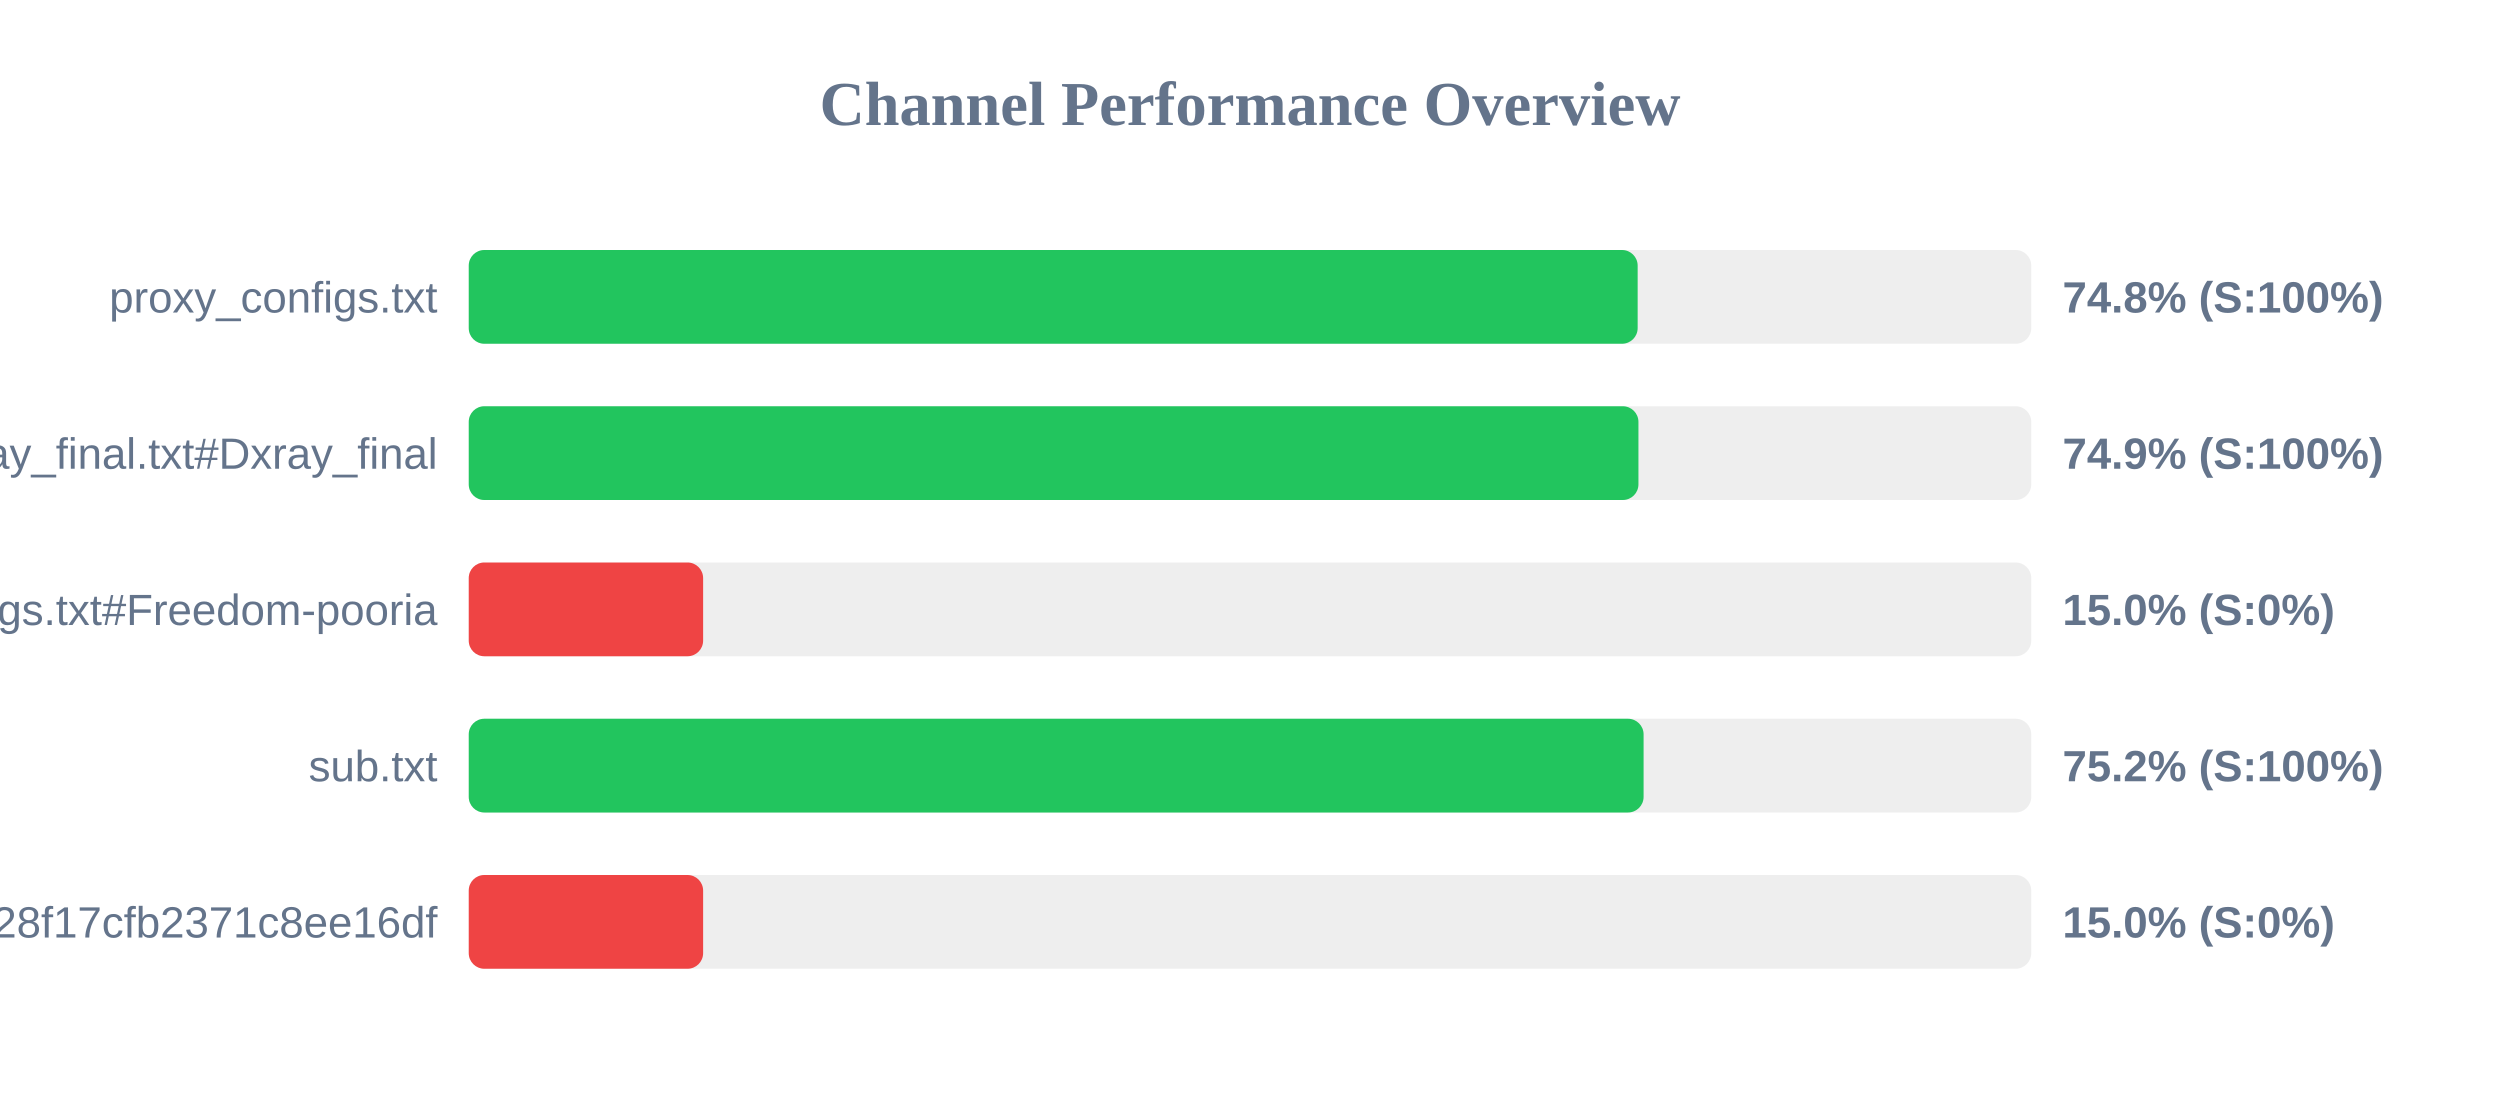
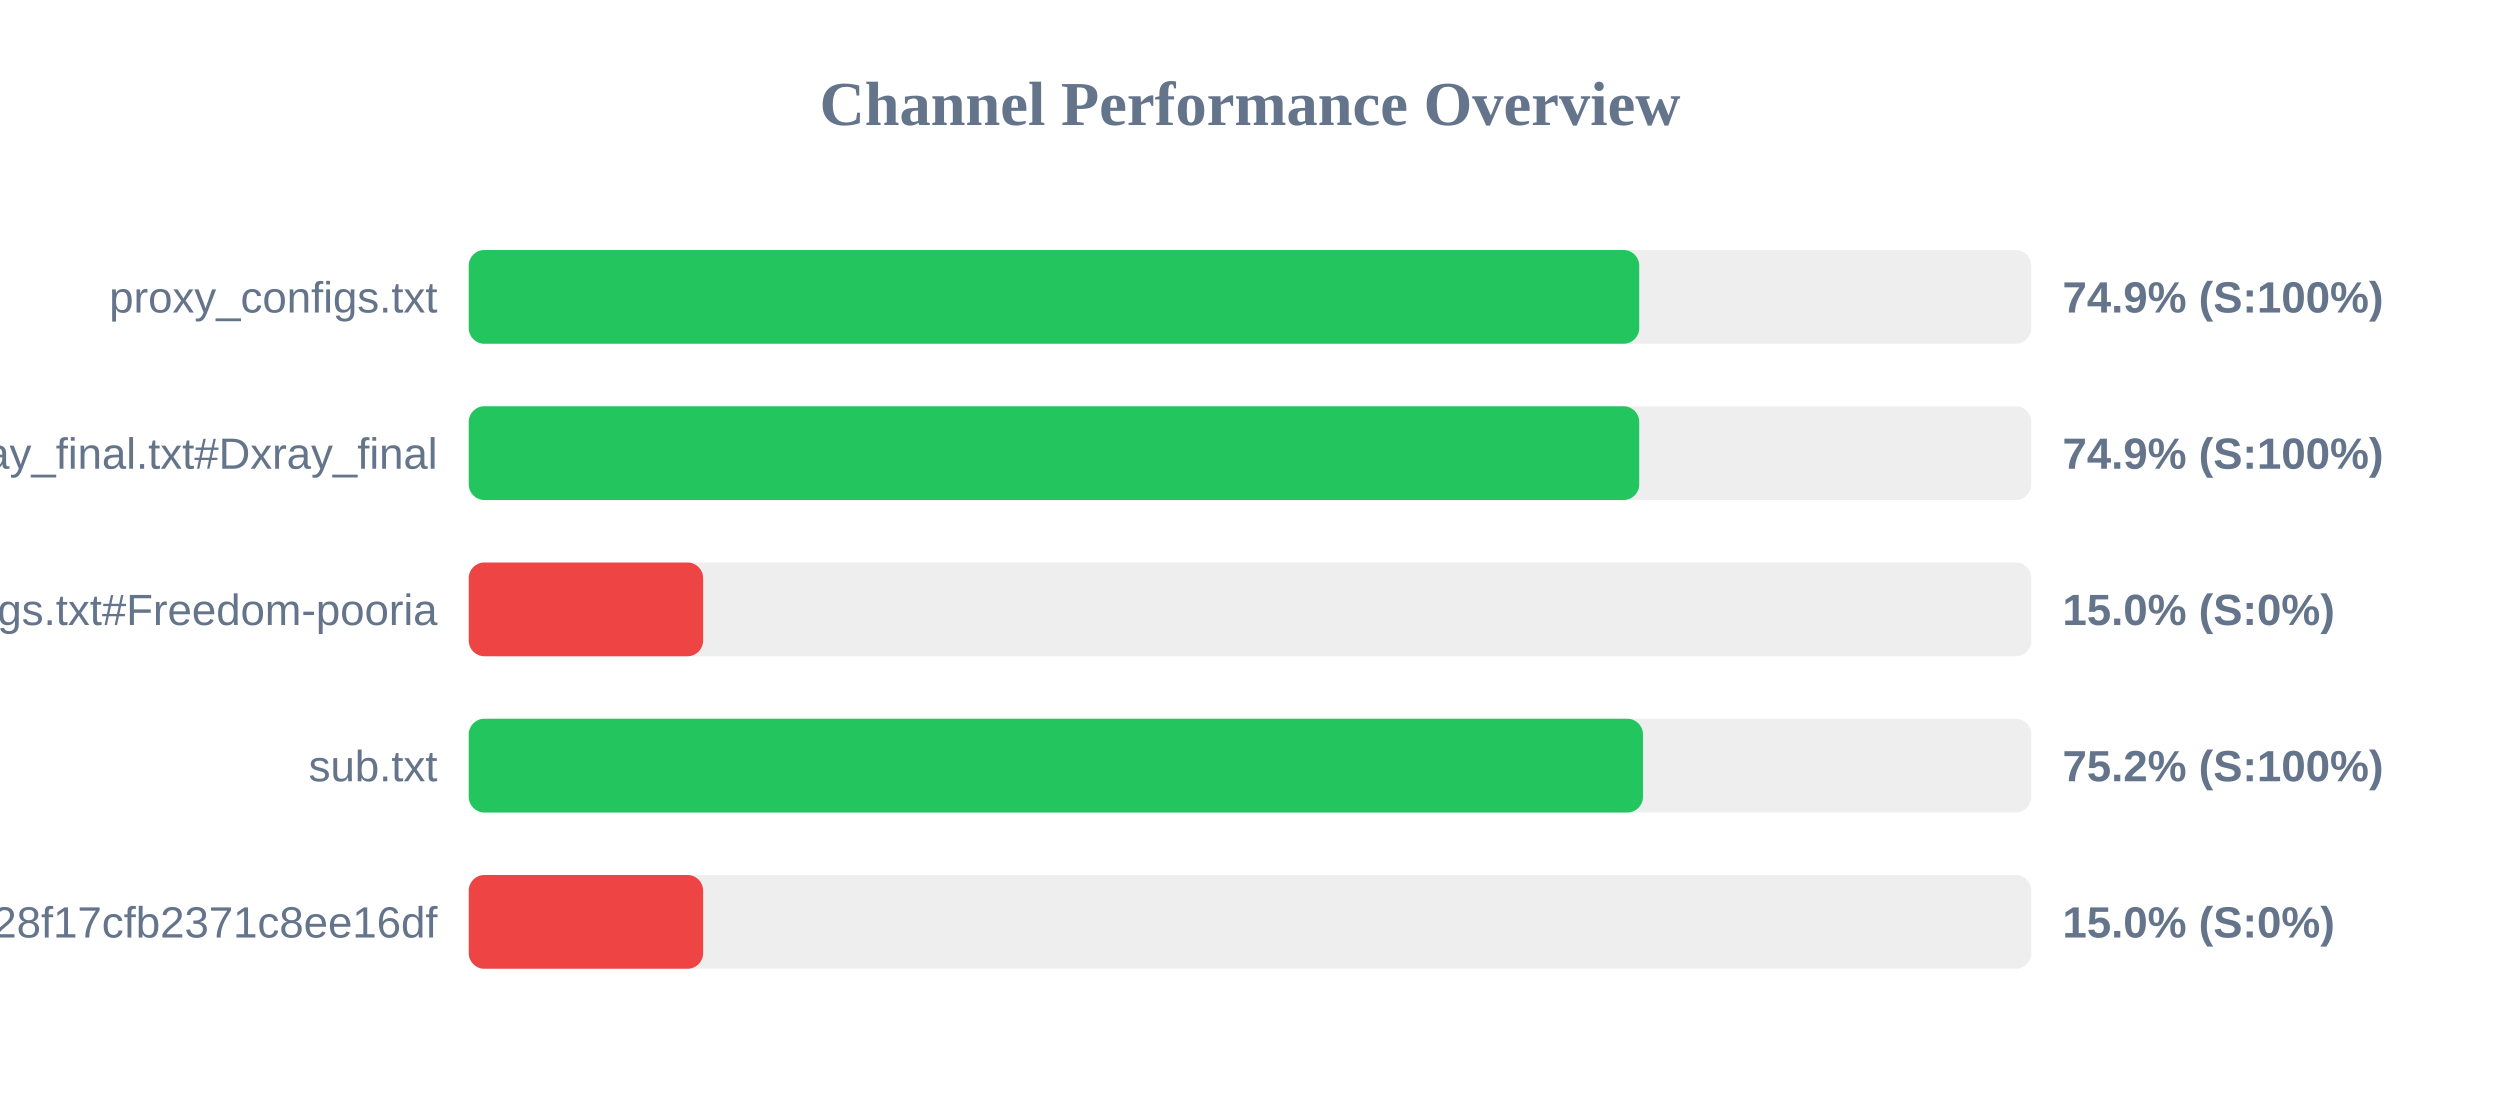
<svg xmlns="http://www.w3.org/2000/svg" width="800" height="350" version="1.1">
  <style>
        .row { font: 14px Arial; fill: #64748b; }
        .score { font: bold 14px Arial; fill: #64748b; }
    </style>
  <text x="400" y="40" text-anchor="middle" font-size="20px" font-weight="bold" fill="#64748b">Channel Performance Overview</text>
  <rect x="150" y="80" width="500" height="30" fill="#eee" rx="5" />
-   <rect x="150" y="80" width="374.05" height="30" fill="#22c55e" rx="5" />
+   <rect x="150" y="80" width="374.55" height="30" fill="#22c55e" rx="5" />
  <text x="140" y="100" text-anchor="end" class="row">proxy_configs.txt</text>
-   <text x="660" y="100" text-anchor="start" class="score">74.8% (S:100%)</text>
+   <text x="660" y="100" text-anchor="start" class="score">74.9% (S:100%)</text>
  <rect x="150" y="130" width="500" height="30" fill="#eee" rx="5" />
-   <rect x="150" y="130" width="374.3" height="30" fill="#22c55e" rx="5" />
+   <rect x="150" y="130" width="374.55" height="30" fill="#22c55e" rx="5" />
  <text x="140" y="150" text-anchor="end" class="row">xray_final.txt#Dxray_final</text>
  <text x="660" y="150" text-anchor="start" class="score">74.9% (S:100%)</text>
  <rect x="150" y="180" width="500" height="30" fill="#eee" rx="5" />
  <rect x="150" y="180" width="75.0" height="30" fill="#ef4444" rx="5" />
  <text x="140" y="200" text-anchor="end" class="row">v2ray_configs.txt#Freedom-pooria</text>
  <text x="660" y="200" text-anchor="start" class="score">15.0% (S:0%)</text>
  <rect x="150" y="230" width="500" height="30" fill="#eee" rx="5" />
-   <rect x="150" y="230" width="375.95" height="30" fill="#22c55e" rx="5" />
+   <rect x="150" y="230" width="375.75" height="30" fill="#22c55e" rx="5" />
  <text x="140" y="250" text-anchor="end" class="row">sub.txt</text>
  <text x="660" y="250" text-anchor="start" class="score">75.2% (S:100%)</text>
  <rect x="150" y="280" width="500" height="30" fill="#eee" rx="5" />
  <rect x="150" y="280" width="75.0" height="30" fill="#ef4444" rx="5" />
  <text x="140" y="300" text-anchor="end" class="row">?token=fedfed7b41b828f17cfb2371c8ee16df</text>
  <text x="660" y="300" text-anchor="start" class="score">15.0% (S:0%)</text>
</svg>
